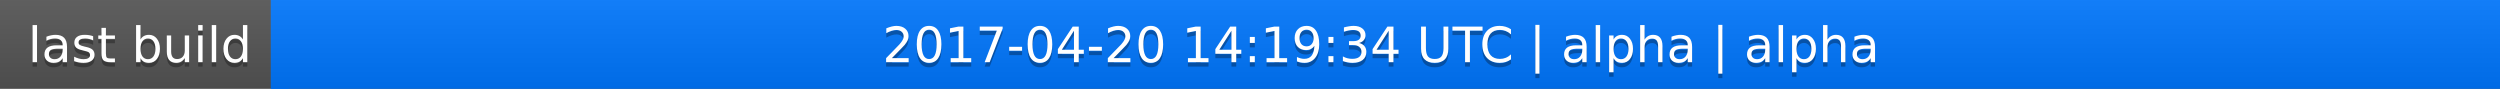
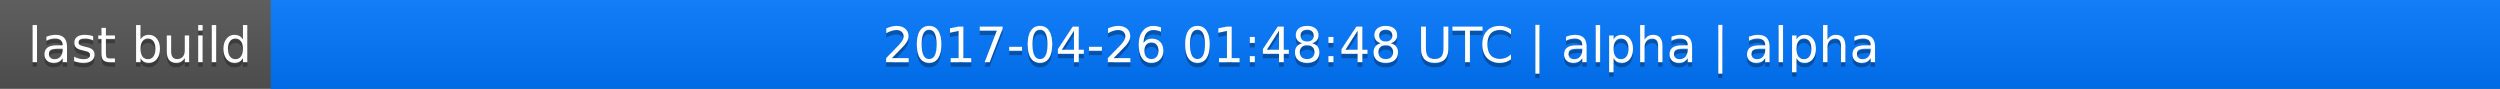
<svg xmlns="http://www.w3.org/2000/svg" width="563" height="20">
  <linearGradient id="a" x2="0" y2="100%">
    <stop offset="0" stop-color="#bbb" stop-opacity=".1" />
    <stop offset="1" stop-opacity=".1" />
  </linearGradient>
  <rect rx="0" width="563" height="20" fill="#555" />
  <rect rx="0" x="61" width="502" height="20" fill="#07f" />
  <path fill="#07f" d="M61 0h4v20h-4z" />
  <rect rx="0" width="563" height="20" fill="url(#a)" />
  <g fill="#fff" text-anchor="middle" font-family="DejaVu Sans,Verdana,Geneva,sans-serif" font-size="11">
    <text x="31.5" y="15" fill="#010101" fill-opacity=".3">last build</text>
    <text x="31.5" y="14">last build</text>
-     <text x="311" y="15" fill="#010101" fill-opacity=".3">2017-04-20 14:19:34 UTC | alpha | alpha</text>
-     <text x="311" y="14">2017-04-20 14:19:34 UTC | alpha | alpha</text>
+     <text x="311" y="15" fill="#010101" fill-opacity=".3">2017-04-26 01:48:48 UTC | alpha | alpha</text>
+     <text x="311" y="14">2017-04-26 01:48:48 UTC | alpha | alpha</text>
  </g>
</svg>
